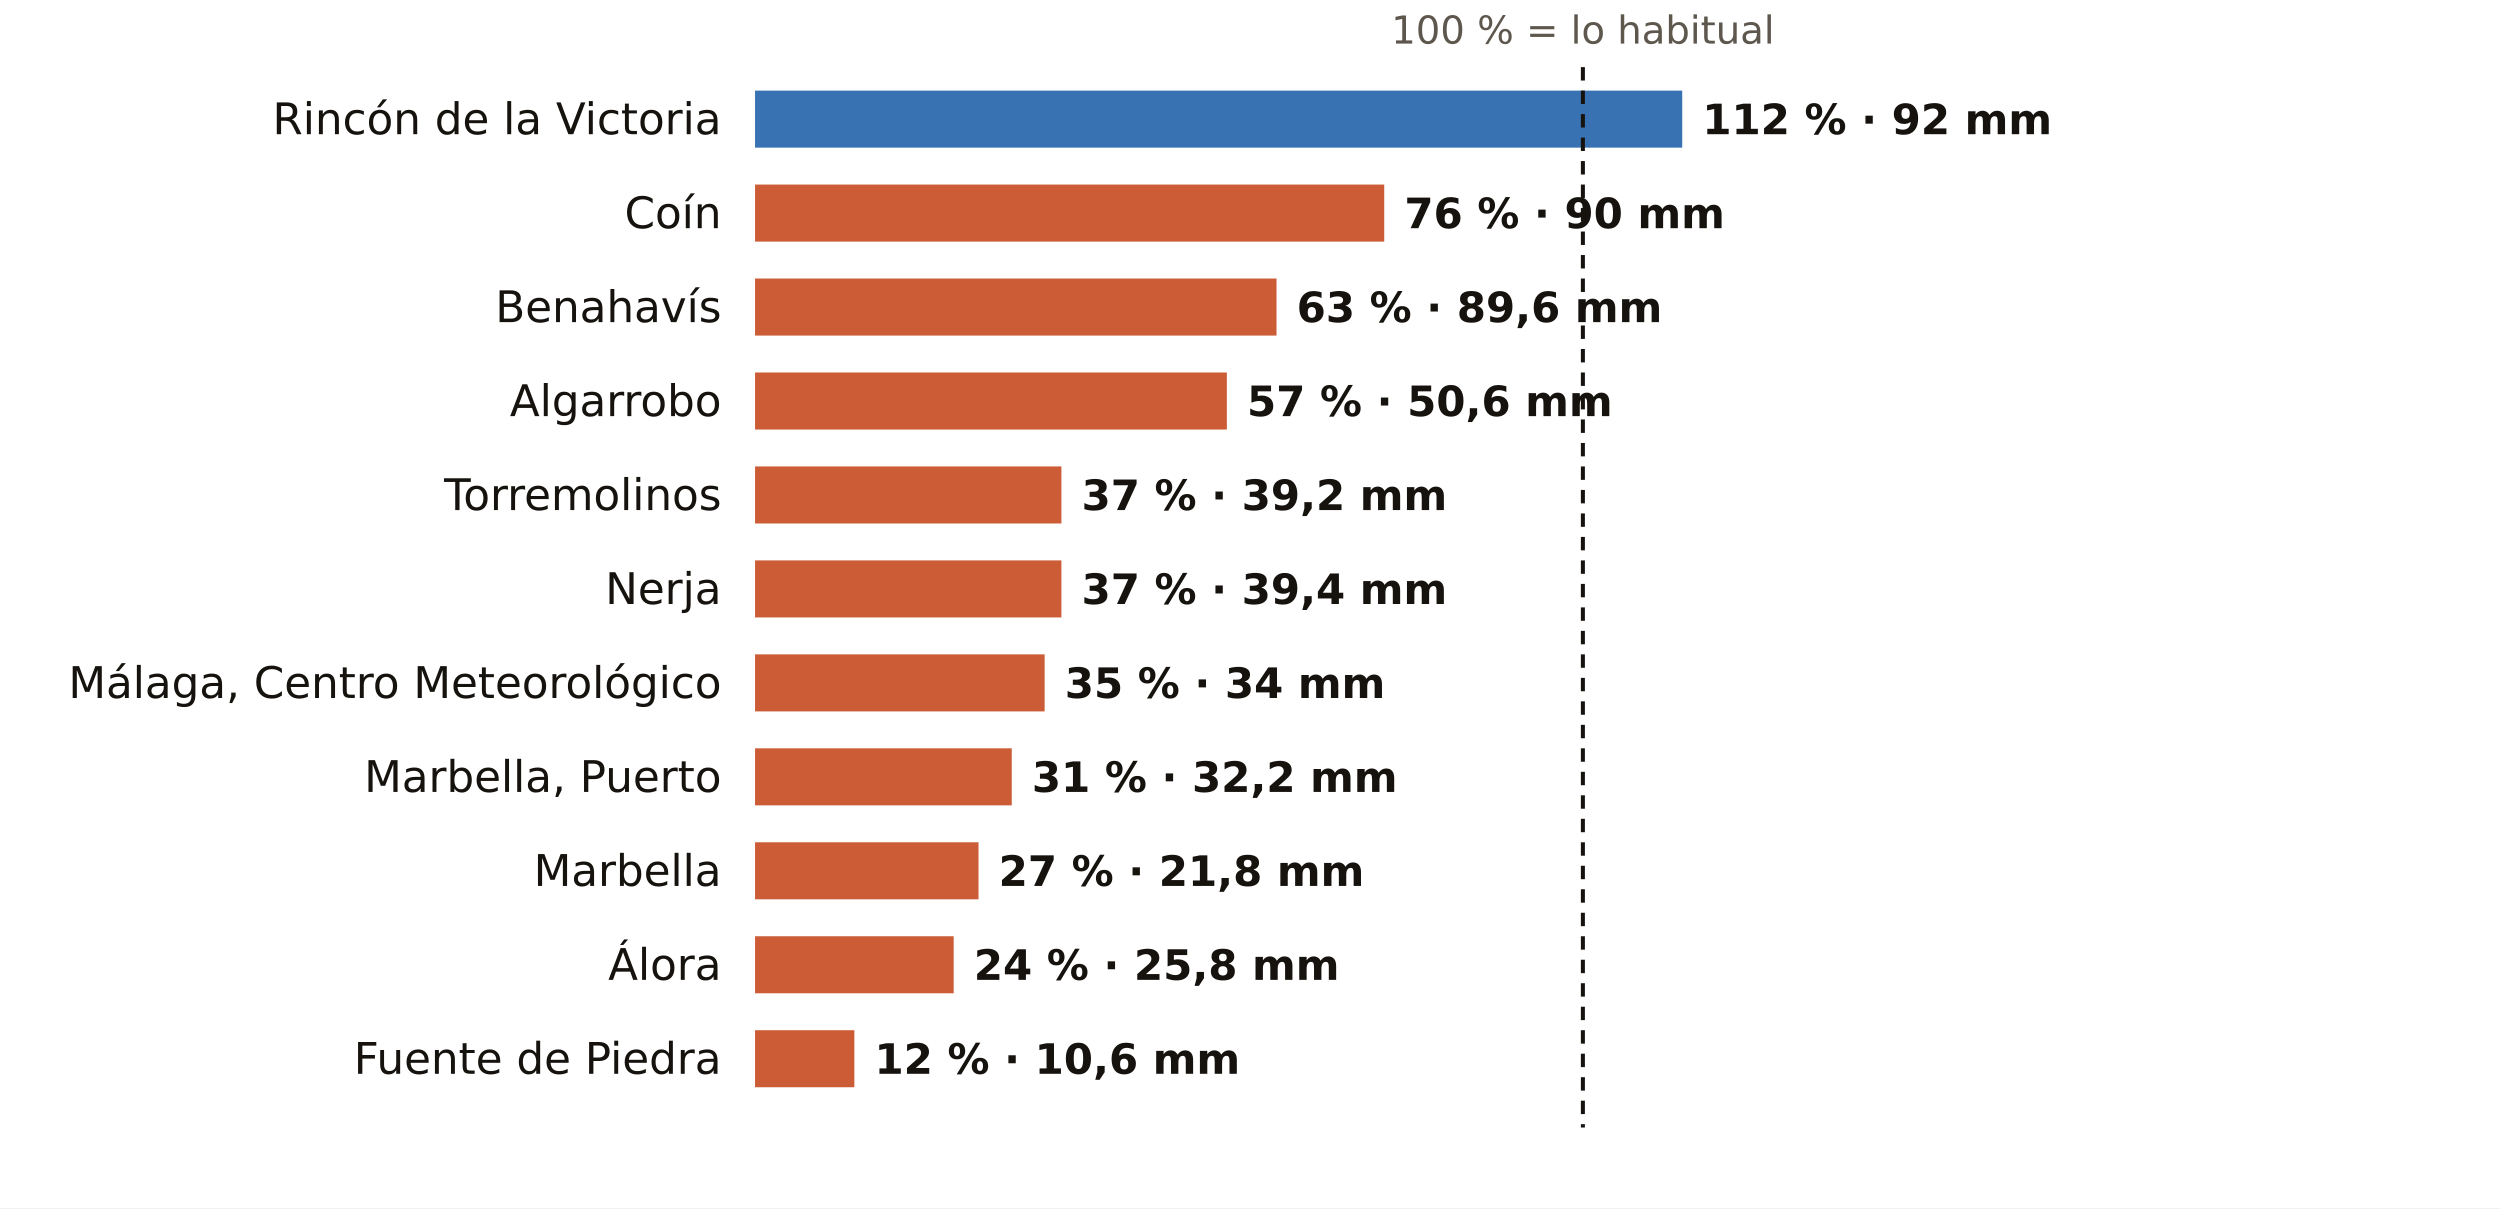
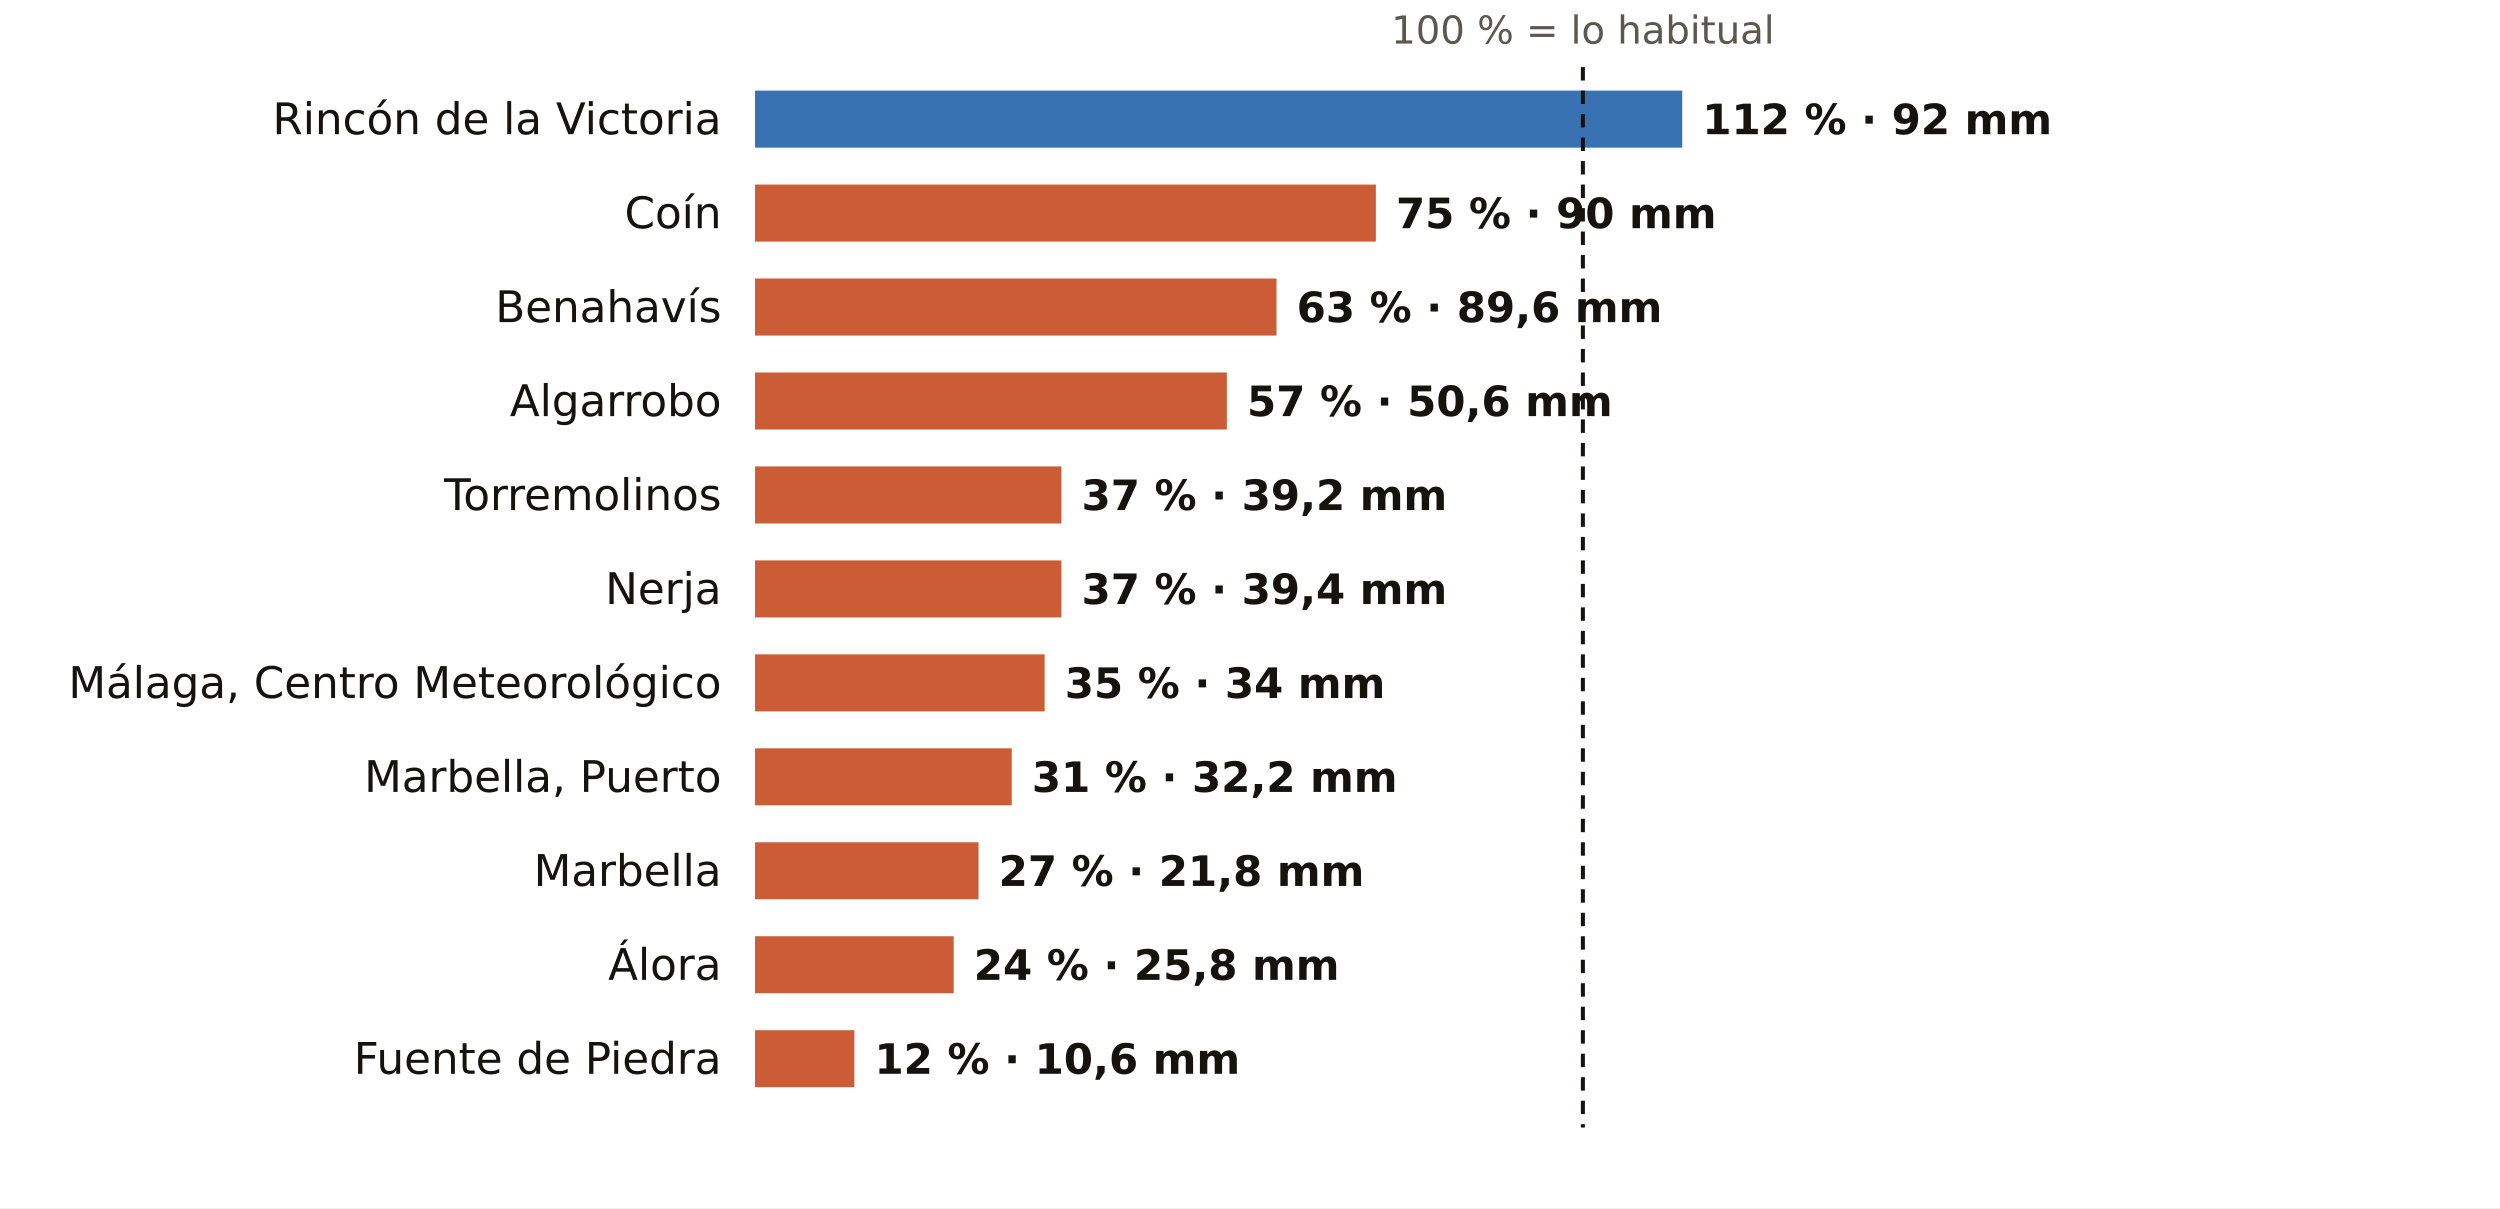
<svg xmlns="http://www.w3.org/2000/svg" viewBox="0 0 745 360" width="745" height="360" role="img" aria-label="El otoño en los pluviómetros de AEMET de Málaga: % de lo habitual">
  <rect width="745" height="360" fill="#FFFFFF" />
  <text x="471.7" y="13.0" font-size="11.5" fill="#5E574E" text-anchor="middle" font-weight="400" font-family="Public Sans, DejaVu Sans, Arial, sans-serif">100 % = lo habitual</text>
  <text x="215.0" y="40.0" font-size="13" fill="#16130F" text-anchor="end" font-weight="500" font-family="Public Sans, DejaVu Sans, Arial, sans-serif">Rincón de la Victoria</text>
  <rect x="225" y="27" width="276.3" height="17" fill="#1F5FA8" opacity="0.88" />
  <text x="507.3" y="40.0" font-size="12.5" fill="#16130F" text-anchor="start" font-weight="600" font-family="Public Sans, DejaVu Sans, Arial, sans-serif">112 % · 92 mm</text>
  <text x="215.0" y="68.0" font-size="13" fill="#16130F" text-anchor="end" font-weight="500" font-family="Public Sans, DejaVu Sans, Arial, sans-serif">Coín</text>
-   <rect x="225" y="55" width="187.5" height="17" fill="#C4461A" opacity="0.88" />
-   <text x="418.5" y="68.0" font-size="12.5" fill="#16130F" text-anchor="start" font-weight="600" font-family="Public Sans, DejaVu Sans, Arial, sans-serif">76 % · 90 mm</text>
+   <rect x="225" y="55" width="185.0" height="17" fill="#C4461A" opacity="0.88" />
+   <text x="416.0" y="68.0" font-size="12.5" fill="#16130F" text-anchor="start" font-weight="600" font-family="Public Sans, DejaVu Sans, Arial, sans-serif">75 % · 90 mm</text>
  <text x="215.0" y="96.0" font-size="13" fill="#16130F" text-anchor="end" font-weight="500" font-family="Public Sans, DejaVu Sans, Arial, sans-serif">Benahavís</text>
  <rect x="225" y="83" width="155.4" height="17" fill="#C4461A" opacity="0.88" />
  <text x="386.4" y="96.0" font-size="12.5" fill="#16130F" text-anchor="start" font-weight="600" font-family="Public Sans, DejaVu Sans, Arial, sans-serif">63 % · 89,6 mm</text>
  <text x="215.0" y="124.0" font-size="13" fill="#16130F" text-anchor="end" font-weight="500" font-family="Public Sans, DejaVu Sans, Arial, sans-serif">Algarrobo</text>
  <rect x="225" y="111" width="140.6" height="17" fill="#C4461A" opacity="0.88" />
  <text x="371.6" y="124.0" font-size="12.5" fill="#16130F" text-anchor="start" font-weight="600" font-family="Public Sans, DejaVu Sans, Arial, sans-serif">57 % · 50,6 mm</text>
  <text x="215.0" y="152.0" font-size="13" fill="#16130F" text-anchor="end" font-weight="500" font-family="Public Sans, DejaVu Sans, Arial, sans-serif">Torremolinos</text>
  <rect x="225" y="139" width="91.3" height="17" fill="#C4461A" opacity="0.88" />
  <text x="322.3" y="152.0" font-size="12.5" fill="#16130F" text-anchor="start" font-weight="600" font-family="Public Sans, DejaVu Sans, Arial, sans-serif">37 % · 39,2 mm</text>
  <text x="215.0" y="180.0" font-size="13" fill="#16130F" text-anchor="end" font-weight="500" font-family="Public Sans, DejaVu Sans, Arial, sans-serif">Nerja</text>
  <rect x="225" y="167" width="91.3" height="17" fill="#C4461A" opacity="0.88" />
  <text x="322.3" y="180.0" font-size="12.5" fill="#16130F" text-anchor="start" font-weight="600" font-family="Public Sans, DejaVu Sans, Arial, sans-serif">37 % · 39,4 mm</text>
  <text x="215.0" y="208.0" font-size="13" fill="#16130F" text-anchor="end" font-weight="500" font-family="Public Sans, DejaVu Sans, Arial, sans-serif">Málaga, Centro Meteorológico</text>
  <rect x="225" y="195" width="86.3" height="17" fill="#C4461A" opacity="0.88" />
  <text x="317.3" y="208.0" font-size="12.5" fill="#16130F" text-anchor="start" font-weight="600" font-family="Public Sans, DejaVu Sans, Arial, sans-serif">35 % · 34 mm</text>
  <text x="215.0" y="236.0" font-size="13" fill="#16130F" text-anchor="end" font-weight="500" font-family="Public Sans, DejaVu Sans, Arial, sans-serif">Marbella, Puerto</text>
  <rect x="225" y="223" width="76.5" height="17" fill="#C4461A" opacity="0.88" />
  <text x="307.5" y="236.0" font-size="12.5" fill="#16130F" text-anchor="start" font-weight="600" font-family="Public Sans, DejaVu Sans, Arial, sans-serif">31 % · 32,2 mm</text>
  <text x="215.0" y="264.0" font-size="13" fill="#16130F" text-anchor="end" font-weight="500" font-family="Public Sans, DejaVu Sans, Arial, sans-serif">Marbella</text>
  <rect x="225" y="251" width="66.6" height="17" fill="#C4461A" opacity="0.88" />
  <text x="297.6" y="264.0" font-size="12.5" fill="#16130F" text-anchor="start" font-weight="600" font-family="Public Sans, DejaVu Sans, Arial, sans-serif">27 % · 21,8 mm</text>
  <text x="215.0" y="292.0" font-size="13" fill="#16130F" text-anchor="end" font-weight="500" font-family="Public Sans, DejaVu Sans, Arial, sans-serif">Álora</text>
  <rect x="225" y="279" width="59.2" height="17" fill="#C4461A" opacity="0.88" />
  <text x="290.2" y="292.0" font-size="12.5" fill="#16130F" text-anchor="start" font-weight="600" font-family="Public Sans, DejaVu Sans, Arial, sans-serif">24 % · 25,8 mm</text>
  <text x="215.0" y="320.0" font-size="13" fill="#16130F" text-anchor="end" font-weight="500" font-family="Public Sans, DejaVu Sans, Arial, sans-serif">Fuente de Piedra</text>
  <rect x="225" y="307" width="29.6" height="17" fill="#C4461A" opacity="0.88" />
  <text x="260.6" y="320.0" font-size="12.5" fill="#16130F" text-anchor="start" font-weight="600" font-family="Public Sans, DejaVu Sans, Arial, sans-serif">12 % · 10,6 mm</text>
  <line x1="471.7" x2="471.7" y1="20" y2="336" stroke="#16130F" stroke-width="1.2" stroke-dasharray="4 3" />
</svg>
